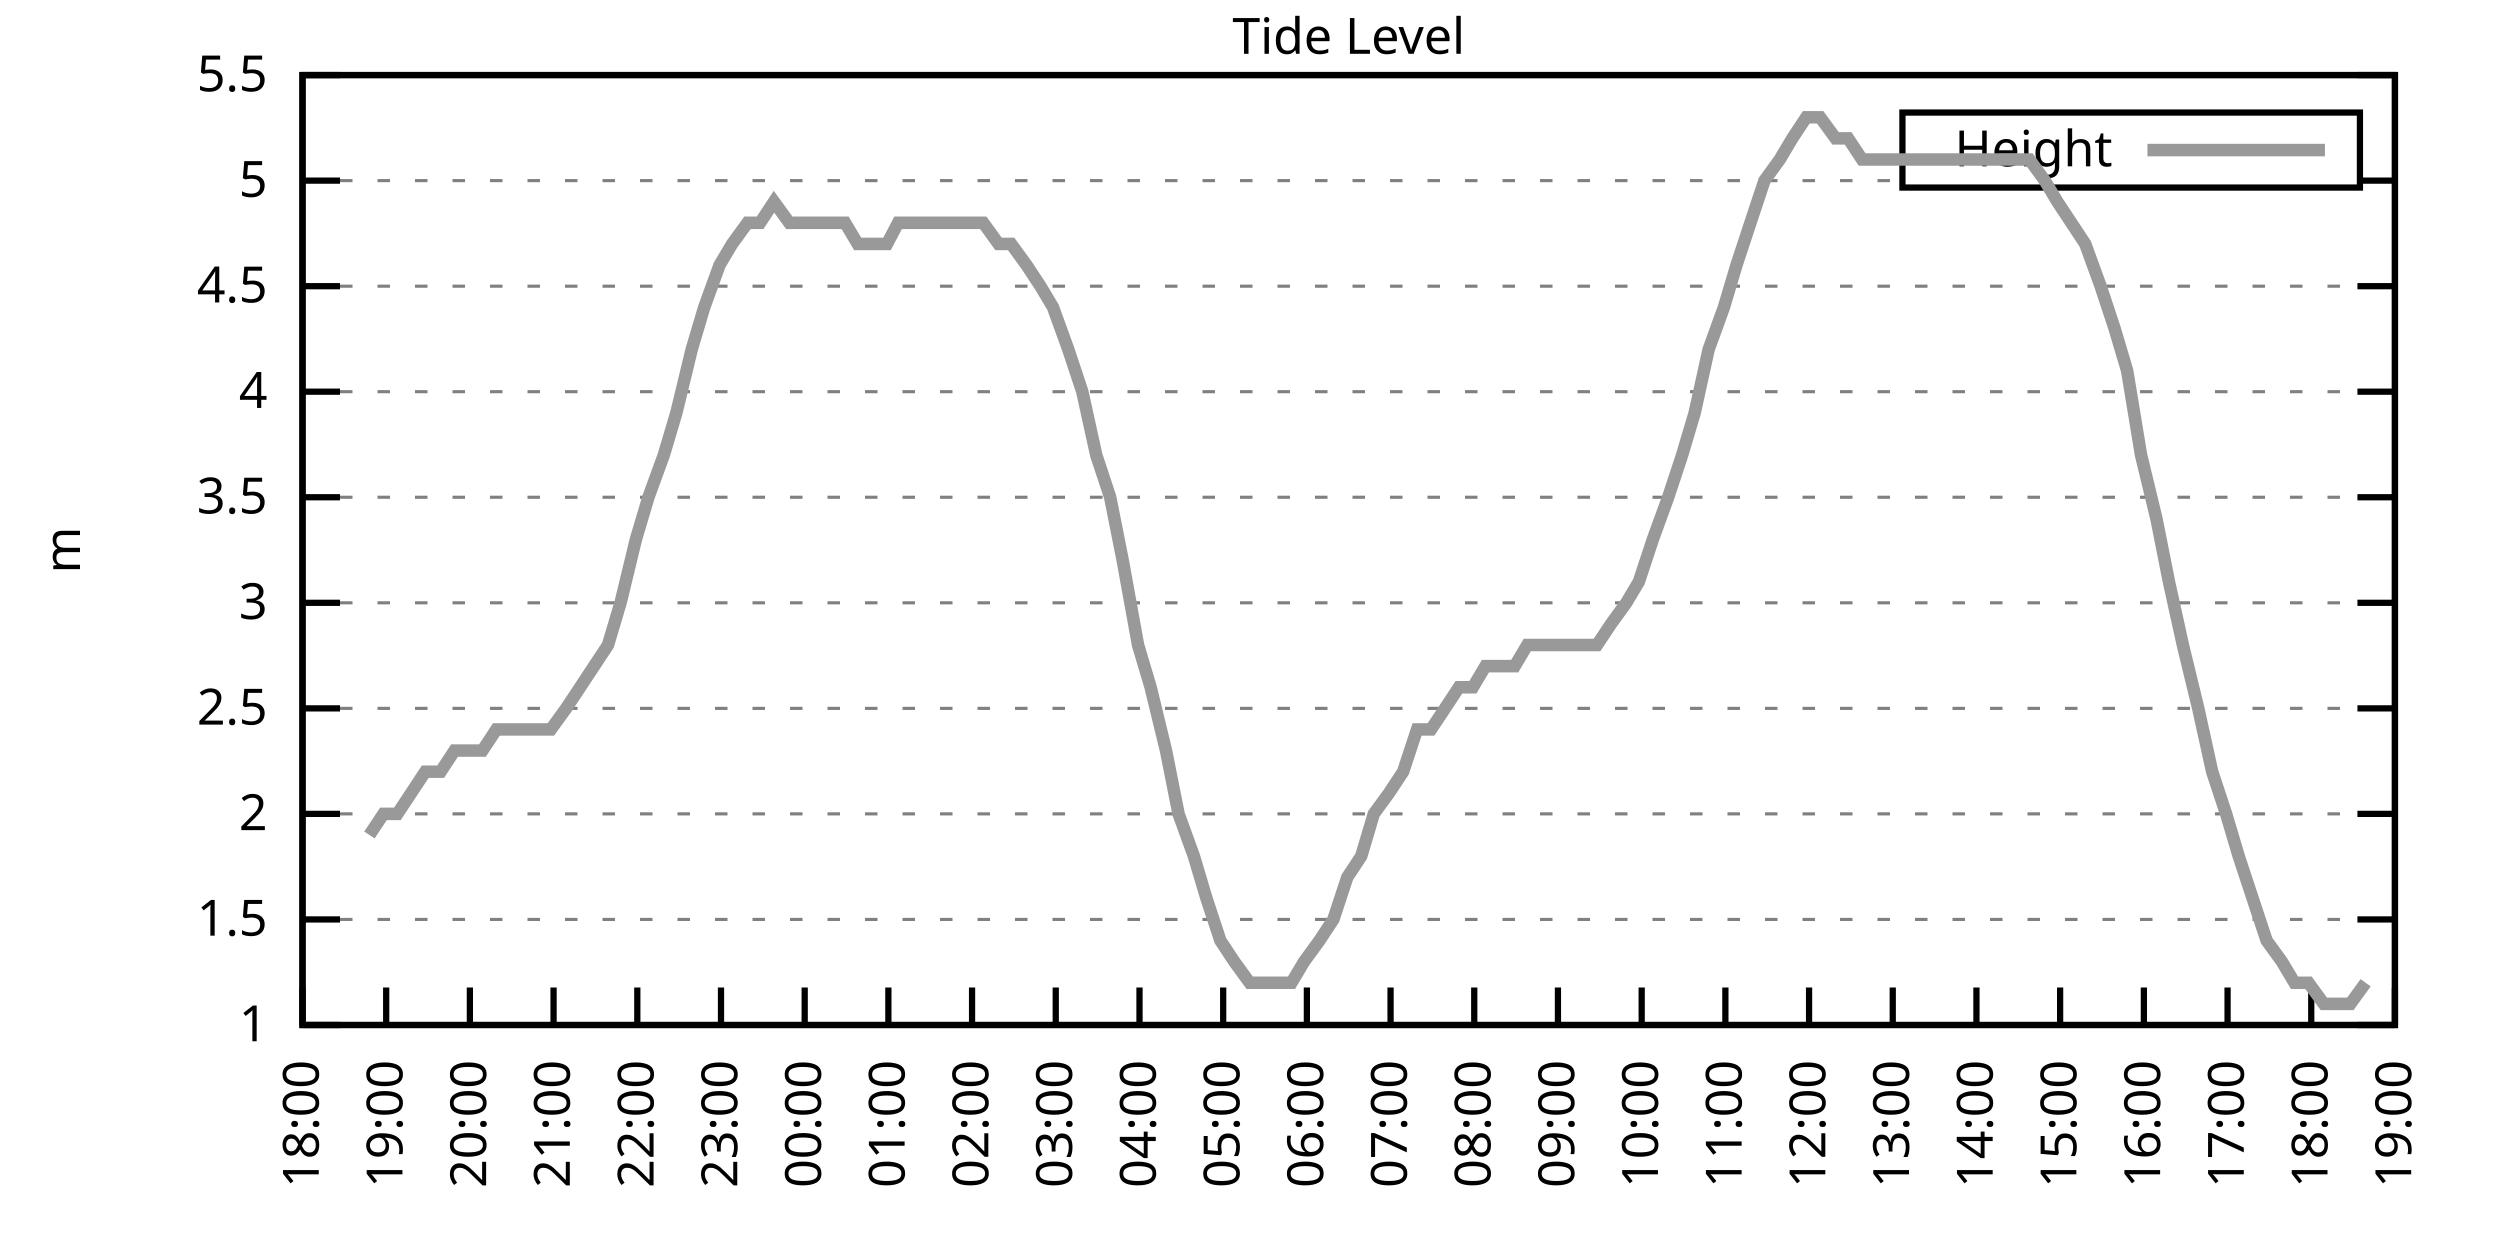
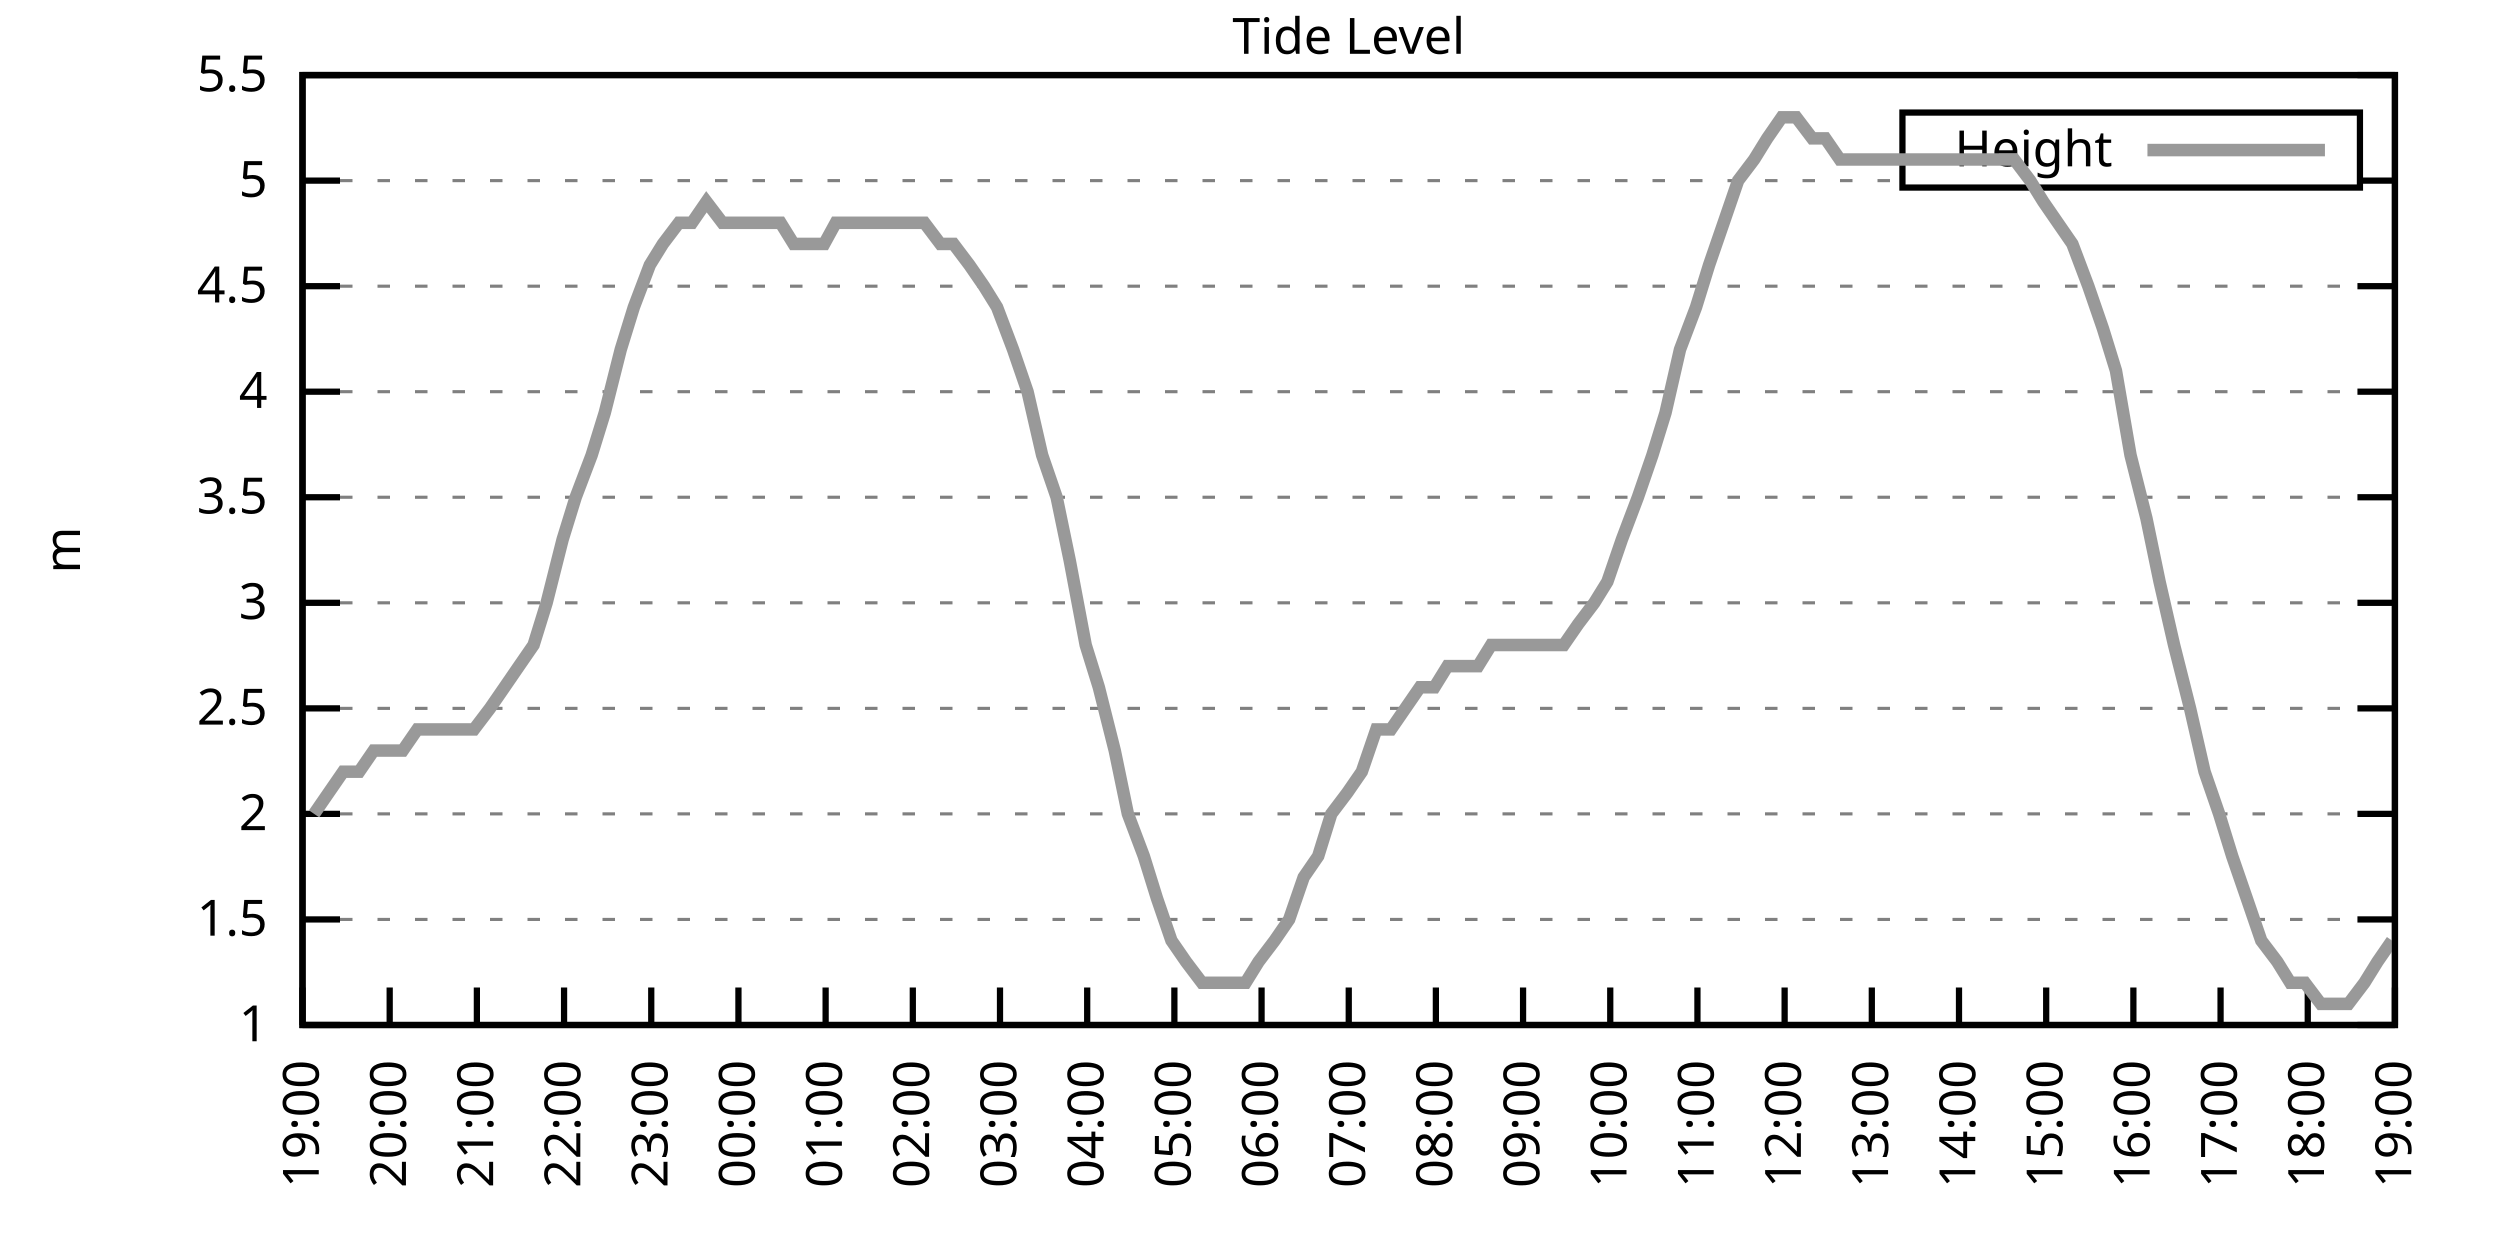
<svg xmlns="http://www.w3.org/2000/svg" xmlns:xlink="http://www.w3.org/1999/xlink" width="400" height="200" viewBox="0 0 400 200">
  <g id="gnuplot_canvas">
    <rect x="0" y="0" width="400" height="200" fill="none" />
    <defs>
      <circle id="gpDot" r="0.5" stroke-width="0.5" stroke="currentColor" />
      <path id="gpPt0" stroke-width="0.333" stroke="currentColor" d="M-1,0 h2 M0,-1 v2" />
      <path id="gpPt1" stroke-width="0.333" stroke="currentColor" d="M-1,-1 L1,1 M1,-1 L-1,1" />
      <path id="gpPt2" stroke-width="0.333" stroke="currentColor" d="M-1,0 L1,0 M0,-1 L0,1 M-1,-1 L1,1 M-1,1 L1,-1" />
      <rect id="gpPt3" stroke-width="0.333" stroke="currentColor" x="-1" y="-1" width="2" height="2" />
      <rect id="gpPt4" stroke-width="0.333" stroke="currentColor" fill="currentColor" x="-1" y="-1" width="2" height="2" />
      <circle id="gpPt5" stroke-width="0.333" stroke="currentColor" cx="0" cy="0" r="1" />
      <use xlink:href="#gpPt5" id="gpPt6" fill="currentColor" stroke="none" />
      <path id="gpPt7" stroke-width="0.333" stroke="currentColor" d="M0,-1.33 L-1.33,0.67 L1.33,0.67 z" />
      <use xlink:href="#gpPt7" id="gpPt8" fill="currentColor" stroke="none" />
      <use xlink:href="#gpPt7" id="gpPt9" stroke="currentColor" transform="rotate(180)" />
      <use xlink:href="#gpPt9" id="gpPt10" fill="currentColor" stroke="none" />
      <use xlink:href="#gpPt3" id="gpPt11" stroke="currentColor" transform="rotate(45)" />
      <use xlink:href="#gpPt11" id="gpPt12" fill="currentColor" stroke="none" />
      <path id="gpPt13" stroke-width="0.333" stroke="currentColor" d="M0,1.330 L1.265,0.411 L0.782,-1.067 L-0.782,-1.076 L-1.265,0.411 z" />
      <use xlink:href="#gpPt13" id="gpPt14" fill="currentColor" stroke="none" />
      <filter id="textbox" filterUnits="objectBoundingBox" x="0" y="0" height="1" width="1">
        <feFlood flood-color="white" flood-opacity="1" result="bgnd" />
        <feComposite in="SourceGraphic" in2="bgnd" operator="atop" />
      </filter>
      <filter id="greybox" filterUnits="objectBoundingBox" x="0" y="0" height="1" width="1">
        <feFlood flood-color="lightgrey" flood-opacity="1" result="grey" />
        <feComposite in="SourceGraphic" in2="grey" operator="atop" />
      </filter>
    </defs>
    <g fill="none" color="white" stroke="currentColor" stroke-width="1.00" stroke-linecap="butt" stroke-linejoin="miter">
</g>
    <g fill="none" color="black" stroke="currentColor" stroke-width="1.00" stroke-linecap="butt" stroke-linejoin="miter">
      <g stroke="none" shape-rendering="crispEdges">
        <polygon fill="rgb(255, 255, 255)" points="48.40,164.00 383.18,164.00 383.18,12.02 48.40,12.02 " />
      </g>
    </g>
    <g fill="none" color="black" stroke="currentColor" stroke-width="1.00" stroke-linecap="butt" stroke-linejoin="miter">
</g>
    <g fill="none" color="black" stroke="black" stroke-width="0.50" stroke-linecap="butt" stroke-linejoin="miter">
</g>
    <g fill="none" color="gray" stroke="currentColor" stroke-width="0.50" stroke-linecap="butt" stroke-linejoin="miter">
      <path stroke="gray" stroke-dasharray="2,4" class="gridline" d="M48.40,164.00 L383.19,164.00  " />
    </g>
    <g fill="none" color="gray" stroke="gray" stroke-width="1.00" stroke-linecap="butt" stroke-linejoin="miter">
</g>
    <g fill="none" color="black" stroke="currentColor" stroke-width="1.00" stroke-linecap="butt" stroke-linejoin="miter">
      <path stroke="black" d="M48.40,164.00 L54.40,164.00 M383.19,164.00 L377.19,164.00  " />
      <g transform="translate(42.80,166.60)" stroke="none" fill="black" font-family="Sans" font-size="8.00" text-anchor="end">
        <text>
          <tspan font-family="Sans"> 1</tspan>
        </text>
      </g>
    </g>
    <g fill="none" color="black" stroke="currentColor" stroke-width="1.00" stroke-linecap="butt" stroke-linejoin="miter">
</g>
    <g fill="none" color="black" stroke="black" stroke-width="0.50" stroke-linecap="butt" stroke-linejoin="miter">
</g>
    <g fill="none" color="gray" stroke="currentColor" stroke-width="0.50" stroke-linecap="butt" stroke-linejoin="miter">
      <path stroke="gray" stroke-dasharray="2,4" class="gridline" d="M48.40,147.11 L383.19,147.11  " />
    </g>
    <g fill="none" color="gray" stroke="gray" stroke-width="1.00" stroke-linecap="butt" stroke-linejoin="miter">
</g>
    <g fill="none" color="black" stroke="currentColor" stroke-width="1.00" stroke-linecap="butt" stroke-linejoin="miter">
      <path stroke="black" d="M48.40,147.11 L54.40,147.11 M383.19,147.11 L377.19,147.11  " />
      <g transform="translate(42.80,149.71)" stroke="none" fill="black" font-family="Sans" font-size="8.00" text-anchor="end">
        <text>
          <tspan font-family="Sans"> 1.5</tspan>
        </text>
      </g>
    </g>
    <g fill="none" color="black" stroke="currentColor" stroke-width="1.00" stroke-linecap="butt" stroke-linejoin="miter">
</g>
    <g fill="none" color="black" stroke="black" stroke-width="0.50" stroke-linecap="butt" stroke-linejoin="miter">
</g>
    <g fill="none" color="gray" stroke="currentColor" stroke-width="0.50" stroke-linecap="butt" stroke-linejoin="miter">
      <path stroke="gray" stroke-dasharray="2,4" class="gridline" d="M48.40,130.22 L383.19,130.22  " />
    </g>
    <g fill="none" color="gray" stroke="gray" stroke-width="1.00" stroke-linecap="butt" stroke-linejoin="miter">
</g>
    <g fill="none" color="black" stroke="currentColor" stroke-width="1.00" stroke-linecap="butt" stroke-linejoin="miter">
      <path stroke="black" d="M48.40,130.22 L54.40,130.22 M383.19,130.22 L377.19,130.22  " />
      <g transform="translate(42.80,132.82)" stroke="none" fill="black" font-family="Sans" font-size="8.00" text-anchor="end">
        <text>
          <tspan font-family="Sans"> 2</tspan>
        </text>
      </g>
    </g>
    <g fill="none" color="black" stroke="currentColor" stroke-width="1.00" stroke-linecap="butt" stroke-linejoin="miter">
</g>
    <g fill="none" color="black" stroke="black" stroke-width="0.50" stroke-linecap="butt" stroke-linejoin="miter">
</g>
    <g fill="none" color="gray" stroke="currentColor" stroke-width="0.50" stroke-linecap="butt" stroke-linejoin="miter">
      <path stroke="gray" stroke-dasharray="2,4" class="gridline" d="M48.40,113.34 L383.19,113.34  " />
    </g>
    <g fill="none" color="gray" stroke="gray" stroke-width="1.00" stroke-linecap="butt" stroke-linejoin="miter">
</g>
    <g fill="none" color="black" stroke="currentColor" stroke-width="1.00" stroke-linecap="butt" stroke-linejoin="miter">
      <path stroke="black" d="M48.40,113.34 L54.40,113.34 M383.19,113.34 L377.19,113.34  " />
      <g transform="translate(42.80,115.94)" stroke="none" fill="black" font-family="Sans" font-size="8.00" text-anchor="end">
        <text>
          <tspan font-family="Sans"> 2.5</tspan>
        </text>
      </g>
    </g>
    <g fill="none" color="black" stroke="currentColor" stroke-width="1.00" stroke-linecap="butt" stroke-linejoin="miter">
</g>
    <g fill="none" color="black" stroke="black" stroke-width="0.50" stroke-linecap="butt" stroke-linejoin="miter">
</g>
    <g fill="none" color="gray" stroke="currentColor" stroke-width="0.50" stroke-linecap="butt" stroke-linejoin="miter">
      <path stroke="gray" stroke-dasharray="2,4" class="gridline" d="M48.40,96.45 L383.19,96.45  " />
    </g>
    <g fill="none" color="gray" stroke="gray" stroke-width="1.00" stroke-linecap="butt" stroke-linejoin="miter">
</g>
    <g fill="none" color="black" stroke="currentColor" stroke-width="1.00" stroke-linecap="butt" stroke-linejoin="miter">
      <path stroke="black" d="M48.40,96.45 L54.40,96.45 M383.19,96.45 L377.19,96.45  " />
      <g transform="translate(42.80,99.05)" stroke="none" fill="black" font-family="Sans" font-size="8.00" text-anchor="end">
        <text>
          <tspan font-family="Sans"> 3</tspan>
        </text>
      </g>
    </g>
    <g fill="none" color="black" stroke="currentColor" stroke-width="1.00" stroke-linecap="butt" stroke-linejoin="miter">
</g>
    <g fill="none" color="black" stroke="black" stroke-width="0.50" stroke-linecap="butt" stroke-linejoin="miter">
</g>
    <g fill="none" color="gray" stroke="currentColor" stroke-width="0.50" stroke-linecap="butt" stroke-linejoin="miter">
      <path stroke="gray" stroke-dasharray="2,4" class="gridline" d="M48.40,79.56 L383.19,79.56  " />
    </g>
    <g fill="none" color="gray" stroke="gray" stroke-width="1.00" stroke-linecap="butt" stroke-linejoin="miter">
</g>
    <g fill="none" color="black" stroke="currentColor" stroke-width="1.00" stroke-linecap="butt" stroke-linejoin="miter">
      <path stroke="black" d="M48.40,79.56 L54.40,79.56 M383.19,79.56 L377.19,79.56  " />
      <g transform="translate(42.80,82.16)" stroke="none" fill="black" font-family="Sans" font-size="8.00" text-anchor="end">
        <text>
          <tspan font-family="Sans"> 3.5</tspan>
        </text>
      </g>
    </g>
    <g fill="none" color="black" stroke="currentColor" stroke-width="1.00" stroke-linecap="butt" stroke-linejoin="miter">
</g>
    <g fill="none" color="black" stroke="black" stroke-width="0.50" stroke-linecap="butt" stroke-linejoin="miter">
</g>
    <g fill="none" color="gray" stroke="currentColor" stroke-width="0.50" stroke-linecap="butt" stroke-linejoin="miter">
      <path stroke="gray" stroke-dasharray="2,4" class="gridline" d="M48.40,62.67 L383.19,62.67  " />
    </g>
    <g fill="none" color="gray" stroke="gray" stroke-width="1.00" stroke-linecap="butt" stroke-linejoin="miter">
</g>
    <g fill="none" color="black" stroke="currentColor" stroke-width="1.00" stroke-linecap="butt" stroke-linejoin="miter">
      <path stroke="black" d="M48.40,62.67 L54.40,62.67 M383.19,62.67 L377.19,62.67  " />
      <g transform="translate(42.80,65.27)" stroke="none" fill="black" font-family="Sans" font-size="8.00" text-anchor="end">
        <text>
          <tspan font-family="Sans"> 4</tspan>
        </text>
      </g>
    </g>
    <g fill="none" color="black" stroke="currentColor" stroke-width="1.00" stroke-linecap="butt" stroke-linejoin="miter">
</g>
    <g fill="none" color="black" stroke="black" stroke-width="0.50" stroke-linecap="butt" stroke-linejoin="miter">
</g>
    <g fill="none" color="gray" stroke="currentColor" stroke-width="0.50" stroke-linecap="butt" stroke-linejoin="miter">
      <path stroke="gray" stroke-dasharray="2,4" class="gridline" d="M48.40,45.79 L383.19,45.79  " />
    </g>
    <g fill="none" color="gray" stroke="gray" stroke-width="1.00" stroke-linecap="butt" stroke-linejoin="miter">
</g>
    <g fill="none" color="black" stroke="currentColor" stroke-width="1.00" stroke-linecap="butt" stroke-linejoin="miter">
      <path stroke="black" d="M48.40,45.79 L54.40,45.79 M383.19,45.79 L377.19,45.79  " />
      <g transform="translate(42.80,48.39)" stroke="none" fill="black" font-family="Sans" font-size="8.00" text-anchor="end">
        <text>
          <tspan font-family="Sans"> 4.5</tspan>
        </text>
      </g>
    </g>
    <g fill="none" color="black" stroke="currentColor" stroke-width="1.00" stroke-linecap="butt" stroke-linejoin="miter">
</g>
    <g fill="none" color="black" stroke="black" stroke-width="0.50" stroke-linecap="butt" stroke-linejoin="miter">
</g>
    <g fill="none" color="gray" stroke="currentColor" stroke-width="0.50" stroke-linecap="butt" stroke-linejoin="miter">
      <path stroke="gray" stroke-dasharray="2,4" class="gridline" d="M48.40,28.90 L304.39,28.90 M377.59,28.90 L383.19,28.90  " />
    </g>
    <g fill="none" color="gray" stroke="gray" stroke-width="1.00" stroke-linecap="butt" stroke-linejoin="miter">
</g>
    <g fill="none" color="black" stroke="currentColor" stroke-width="1.00" stroke-linecap="butt" stroke-linejoin="miter">
      <path stroke="black" d="M48.40,28.90 L54.40,28.90 M383.19,28.90 L377.19,28.90  " />
      <g transform="translate(42.80,31.50)" stroke="none" fill="black" font-family="Sans" font-size="8.00" text-anchor="end">
        <text>
          <tspan font-family="Sans"> 5</tspan>
        </text>
      </g>
    </g>
    <g fill="none" color="black" stroke="currentColor" stroke-width="1.00" stroke-linecap="butt" stroke-linejoin="miter">
</g>
    <g fill="none" color="black" stroke="black" stroke-width="0.50" stroke-linecap="butt" stroke-linejoin="miter">
</g>
    <g fill="none" color="gray" stroke="currentColor" stroke-width="0.50" stroke-linecap="butt" stroke-linejoin="miter">
      <path stroke="gray" stroke-dasharray="2,4" class="gridline" d="M48.40,12.01 L383.19,12.01  " />
    </g>
    <g fill="none" color="gray" stroke="gray" stroke-width="1.00" stroke-linecap="butt" stroke-linejoin="miter">
</g>
    <g fill="none" color="black" stroke="currentColor" stroke-width="1.00" stroke-linecap="butt" stroke-linejoin="miter">
      <path stroke="black" d="M48.40,12.01 L54.40,12.01 M383.19,12.01 L377.19,12.01  " />
      <g transform="translate(42.80,14.61)" stroke="none" fill="black" font-family="Sans" font-size="8.00" text-anchor="end">
        <text>
          <tspan font-family="Sans"> 5.5</tspan>
        </text>
      </g>
    </g>
    <g fill="none" color="black" stroke="currentColor" stroke-width="1.00" stroke-linecap="butt" stroke-linejoin="miter">
      <path stroke="black" d="M48.40,164.00 L48.40,158.00  " />
      <g transform="translate(51.00,169.60) rotate(270.00)" stroke="none" fill="black" font-family="Sans" font-size="8.00" text-anchor="end">
        <text>
-           <tspan font-family="Sans">18:00</tspan>
-         </text>
-       </g>
-     </g>
-     <g fill="none" color="black" stroke="currentColor" stroke-width="1.00" stroke-linecap="butt" stroke-linejoin="miter">
-       <path stroke="black" d="M61.79,164.00 L61.79,158.00  " />
-       <g transform="translate(64.39,169.60) rotate(270.00)" stroke="none" fill="black" font-family="Sans" font-size="8.00" text-anchor="end">
-         <text>
          <tspan font-family="Sans">19:00</tspan>
        </text>
      </g>
    </g>
    <g fill="none" color="black" stroke="currentColor" stroke-width="1.00" stroke-linecap="butt" stroke-linejoin="miter">
-       <path stroke="black" d="M75.18,164.00 L75.18,158.00  " />
-       <g transform="translate(77.78,169.60) rotate(270.00)" stroke="none" fill="black" font-family="Sans" font-size="8.00" text-anchor="end">
+       <path stroke="black" d="M62.35,164.00 L62.35,158.00  " />
+       <g transform="translate(64.95,169.60) rotate(270.00)" stroke="none" fill="black" font-family="Sans" font-size="8.00" text-anchor="end">
        <text>
          <tspan font-family="Sans">20:00</tspan>
        </text>
      </g>
    </g>
    <g fill="none" color="black" stroke="currentColor" stroke-width="1.00" stroke-linecap="butt" stroke-linejoin="miter">
-       <path stroke="black" d="M88.57,164.00 L88.57,158.00  " />
-       <g transform="translate(91.17,169.60) rotate(270.00)" stroke="none" fill="black" font-family="Sans" font-size="8.00" text-anchor="end">
+       <path stroke="black" d="M76.30,164.00 L76.30,158.00  " />
+       <g transform="translate(78.90,169.60) rotate(270.00)" stroke="none" fill="black" font-family="Sans" font-size="8.00" text-anchor="end">
        <text>
          <tspan font-family="Sans">21:00</tspan>
        </text>
      </g>
    </g>
    <g fill="none" color="black" stroke="currentColor" stroke-width="1.00" stroke-linecap="butt" stroke-linejoin="miter">
-       <path stroke="black" d="M101.97,164.00 L101.97,158.00  " />
-       <g transform="translate(104.57,169.60) rotate(270.00)" stroke="none" fill="black" font-family="Sans" font-size="8.00" text-anchor="end">
+       <path stroke="black" d="M90.25,164.00 L90.25,158.00  " />
+       <g transform="translate(92.85,169.60) rotate(270.00)" stroke="none" fill="black" font-family="Sans" font-size="8.00" text-anchor="end">
        <text>
          <tspan font-family="Sans">22:00</tspan>
        </text>
      </g>
    </g>
    <g fill="none" color="black" stroke="currentColor" stroke-width="1.00" stroke-linecap="butt" stroke-linejoin="miter">
-       <path stroke="black" d="M115.36,164.00 L115.36,158.00  " />
-       <g transform="translate(117.96,169.60) rotate(270.00)" stroke="none" fill="black" font-family="Sans" font-size="8.00" text-anchor="end">
+       <path stroke="black" d="M104.20,164.00 L104.20,158.00  " />
+       <g transform="translate(106.80,169.60) rotate(270.00)" stroke="none" fill="black" font-family="Sans" font-size="8.00" text-anchor="end">
        <text>
          <tspan font-family="Sans">23:00</tspan>
        </text>
      </g>
    </g>
    <g fill="none" color="black" stroke="currentColor" stroke-width="1.00" stroke-linecap="butt" stroke-linejoin="miter">
-       <path stroke="black" d="M128.75,164.00 L128.75,158.00  " />
-       <g transform="translate(131.35,169.60) rotate(270.00)" stroke="none" fill="black" font-family="Sans" font-size="8.00" text-anchor="end">
+       <path stroke="black" d="M118.15,164.00 L118.15,158.00  " />
+       <g transform="translate(120.75,169.60) rotate(270.00)" stroke="none" fill="black" font-family="Sans" font-size="8.00" text-anchor="end">
        <text>
          <tspan font-family="Sans">00:00</tspan>
        </text>
      </g>
    </g>
    <g fill="none" color="black" stroke="currentColor" stroke-width="1.00" stroke-linecap="butt" stroke-linejoin="miter">
-       <path stroke="black" d="M142.14,164.00 L142.14,158.00  " />
-       <g transform="translate(144.74,169.60) rotate(270.00)" stroke="none" fill="black" font-family="Sans" font-size="8.00" text-anchor="end">
+       <path stroke="black" d="M132.10,164.00 L132.10,158.00  " />
+       <g transform="translate(134.70,169.60) rotate(270.00)" stroke="none" fill="black" font-family="Sans" font-size="8.00" text-anchor="end">
        <text>
          <tspan font-family="Sans">01:00</tspan>
        </text>
      </g>
    </g>
    <g fill="none" color="black" stroke="currentColor" stroke-width="1.00" stroke-linecap="butt" stroke-linejoin="miter">
-       <path stroke="black" d="M155.53,164.00 L155.53,158.00  " />
-       <g transform="translate(158.13,169.60) rotate(270.00)" stroke="none" fill="black" font-family="Sans" font-size="8.00" text-anchor="end">
+       <path stroke="black" d="M146.05,164.00 L146.05,158.00  " />
+       <g transform="translate(148.65,169.60) rotate(270.00)" stroke="none" fill="black" font-family="Sans" font-size="8.00" text-anchor="end">
        <text>
          <tspan font-family="Sans">02:00</tspan>
        </text>
      </g>
    </g>
    <g fill="none" color="black" stroke="currentColor" stroke-width="1.00" stroke-linecap="butt" stroke-linejoin="miter">
-       <path stroke="black" d="M168.92,164.00 L168.92,158.00  " />
-       <g transform="translate(171.52,169.60) rotate(270.00)" stroke="none" fill="black" font-family="Sans" font-size="8.00" text-anchor="end">
+       <path stroke="black" d="M160.00,164.00 L160.00,158.00  " />
+       <g transform="translate(162.60,169.60) rotate(270.00)" stroke="none" fill="black" font-family="Sans" font-size="8.00" text-anchor="end">
        <text>
          <tspan font-family="Sans">03:00</tspan>
        </text>
      </g>
    </g>
    <g fill="none" color="black" stroke="currentColor" stroke-width="1.00" stroke-linecap="butt" stroke-linejoin="miter">
-       <path stroke="black" d="M182.32,164.00 L182.32,158.00  " />
-       <g transform="translate(184.92,169.60) rotate(270.00)" stroke="none" fill="black" font-family="Sans" font-size="8.00" text-anchor="end">
+       <path stroke="black" d="M173.95,164.00 L173.95,158.00  " />
+       <g transform="translate(176.55,169.60) rotate(270.00)" stroke="none" fill="black" font-family="Sans" font-size="8.00" text-anchor="end">
        <text>
          <tspan font-family="Sans">04:00</tspan>
        </text>
      </g>
    </g>
    <g fill="none" color="black" stroke="currentColor" stroke-width="1.00" stroke-linecap="butt" stroke-linejoin="miter">
-       <path stroke="black" d="M195.71,164.00 L195.71,158.00  " />
-       <g transform="translate(198.31,169.60) rotate(270.00)" stroke="none" fill="black" font-family="Sans" font-size="8.00" text-anchor="end">
+       <path stroke="black" d="M187.90,164.00 L187.90,158.00  " />
+       <g transform="translate(190.50,169.60) rotate(270.00)" stroke="none" fill="black" font-family="Sans" font-size="8.00" text-anchor="end">
        <text>
          <tspan font-family="Sans">05:00</tspan>
        </text>
      </g>
    </g>
    <g fill="none" color="black" stroke="currentColor" stroke-width="1.00" stroke-linecap="butt" stroke-linejoin="miter">
-       <path stroke="black" d="M209.10,164.00 L209.10,158.00  " />
-       <g transform="translate(211.70,169.60) rotate(270.00)" stroke="none" fill="black" font-family="Sans" font-size="8.00" text-anchor="end">
+       <path stroke="black" d="M201.85,164.00 L201.85,158.00  " />
+       <g transform="translate(204.45,169.60) rotate(270.00)" stroke="none" fill="black" font-family="Sans" font-size="8.00" text-anchor="end">
        <text>
          <tspan font-family="Sans">06:00</tspan>
        </text>
      </g>
    </g>
    <g fill="none" color="black" stroke="currentColor" stroke-width="1.00" stroke-linecap="butt" stroke-linejoin="miter">
-       <path stroke="black" d="M222.49,164.00 L222.49,158.00  " />
-       <g transform="translate(225.09,169.60) rotate(270.00)" stroke="none" fill="black" font-family="Sans" font-size="8.00" text-anchor="end">
+       <path stroke="black" d="M215.80,164.00 L215.80,158.00  " />
+       <g transform="translate(218.40,169.60) rotate(270.00)" stroke="none" fill="black" font-family="Sans" font-size="8.00" text-anchor="end">
        <text>
          <tspan font-family="Sans">07:00</tspan>
        </text>
      </g>
    </g>
    <g fill="none" color="black" stroke="currentColor" stroke-width="1.00" stroke-linecap="butt" stroke-linejoin="miter">
-       <path stroke="black" d="M235.88,164.00 L235.88,158.00  " />
-       <g transform="translate(238.48,169.60) rotate(270.00)" stroke="none" fill="black" font-family="Sans" font-size="8.00" text-anchor="end">
+       <path stroke="black" d="M229.74,164.00 L229.74,158.00  " />
+       <g transform="translate(232.34,169.60) rotate(270.00)" stroke="none" fill="black" font-family="Sans" font-size="8.00" text-anchor="end">
        <text>
          <tspan font-family="Sans">08:00</tspan>
        </text>
      </g>
    </g>
    <g fill="none" color="black" stroke="currentColor" stroke-width="1.00" stroke-linecap="butt" stroke-linejoin="miter">
-       <path stroke="black" d="M249.27,164.00 L249.27,158.00  " />
-       <g transform="translate(251.87,169.60) rotate(270.00)" stroke="none" fill="black" font-family="Sans" font-size="8.00" text-anchor="end">
+       <path stroke="black" d="M243.69,164.00 L243.69,158.00  " />
+       <g transform="translate(246.29,169.60) rotate(270.00)" stroke="none" fill="black" font-family="Sans" font-size="8.00" text-anchor="end">
        <text>
          <tspan font-family="Sans">09:00</tspan>
        </text>
      </g>
    </g>
    <g fill="none" color="black" stroke="currentColor" stroke-width="1.00" stroke-linecap="butt" stroke-linejoin="miter">
-       <path stroke="black" d="M262.67,164.00 L262.67,158.00  " />
-       <g transform="translate(265.27,169.60) rotate(270.00)" stroke="none" fill="black" font-family="Sans" font-size="8.00" text-anchor="end">
+       <path stroke="black" d="M257.64,164.00 L257.64,158.00  " />
+       <g transform="translate(260.24,169.60) rotate(270.00)" stroke="none" fill="black" font-family="Sans" font-size="8.00" text-anchor="end">
        <text>
          <tspan font-family="Sans">10:00</tspan>
        </text>
      </g>
    </g>
    <g fill="none" color="black" stroke="currentColor" stroke-width="1.00" stroke-linecap="butt" stroke-linejoin="miter">
-       <path stroke="black" d="M276.06,164.00 L276.06,158.00  " />
-       <g transform="translate(278.66,169.60) rotate(270.00)" stroke="none" fill="black" font-family="Sans" font-size="8.00" text-anchor="end">
+       <path stroke="black" d="M271.59,164.00 L271.59,158.00  " />
+       <g transform="translate(274.19,169.60) rotate(270.00)" stroke="none" fill="black" font-family="Sans" font-size="8.00" text-anchor="end">
        <text>
          <tspan font-family="Sans">11:00</tspan>
        </text>
      </g>
    </g>
    <g fill="none" color="black" stroke="currentColor" stroke-width="1.00" stroke-linecap="butt" stroke-linejoin="miter">
-       <path stroke="black" d="M289.45,164.00 L289.45,158.00  " />
-       <g transform="translate(292.05,169.60) rotate(270.00)" stroke="none" fill="black" font-family="Sans" font-size="8.00" text-anchor="end">
+       <path stroke="black" d="M285.54,164.00 L285.54,158.00  " />
+       <g transform="translate(288.14,169.60) rotate(270.00)" stroke="none" fill="black" font-family="Sans" font-size="8.00" text-anchor="end">
        <text>
          <tspan font-family="Sans">12:00</tspan>
        </text>
      </g>
    </g>
    <g fill="none" color="black" stroke="currentColor" stroke-width="1.00" stroke-linecap="butt" stroke-linejoin="miter">
-       <path stroke="black" d="M302.84,164.00 L302.84,158.00  " />
-       <g transform="translate(305.44,169.60) rotate(270.00)" stroke="none" fill="black" font-family="Sans" font-size="8.00" text-anchor="end">
+       <path stroke="black" d="M299.49,164.00 L299.49,158.00  " />
+       <g transform="translate(302.09,169.60) rotate(270.00)" stroke="none" fill="black" font-family="Sans" font-size="8.00" text-anchor="end">
        <text>
          <tspan font-family="Sans">13:00</tspan>
        </text>
      </g>
    </g>
    <g fill="none" color="black" stroke="currentColor" stroke-width="1.00" stroke-linecap="butt" stroke-linejoin="miter">
-       <path stroke="black" d="M316.23,164.00 L316.23,158.00  " />
-       <g transform="translate(318.83,169.60) rotate(270.00)" stroke="none" fill="black" font-family="Sans" font-size="8.00" text-anchor="end">
+       <path stroke="black" d="M313.44,164.00 L313.44,158.00  " />
+       <g transform="translate(316.04,169.60) rotate(270.00)" stroke="none" fill="black" font-family="Sans" font-size="8.00" text-anchor="end">
        <text>
          <tspan font-family="Sans">14:00</tspan>
        </text>
      </g>
    </g>
    <g fill="none" color="black" stroke="currentColor" stroke-width="1.00" stroke-linecap="butt" stroke-linejoin="miter">
-       <path stroke="black" d="M329.62,164.00 L329.62,158.00  " />
-       <g transform="translate(332.22,169.60) rotate(270.00)" stroke="none" fill="black" font-family="Sans" font-size="8.00" text-anchor="end">
+       <path stroke="black" d="M327.39,164.00 L327.39,158.00  " />
+       <g transform="translate(329.99,169.60) rotate(270.00)" stroke="none" fill="black" font-family="Sans" font-size="8.00" text-anchor="end">
        <text>
          <tspan font-family="Sans">15:00</tspan>
        </text>
      </g>
    </g>
    <g fill="none" color="black" stroke="currentColor" stroke-width="1.00" stroke-linecap="butt" stroke-linejoin="miter">
-       <path stroke="black" d="M343.02,164.00 L343.02,158.00  " />
-       <g transform="translate(345.62,169.60) rotate(270.00)" stroke="none" fill="black" font-family="Sans" font-size="8.00" text-anchor="end">
+       <path stroke="black" d="M341.34,164.00 L341.34,158.00  " />
+       <g transform="translate(343.94,169.60) rotate(270.00)" stroke="none" fill="black" font-family="Sans" font-size="8.00" text-anchor="end">
        <text>
          <tspan font-family="Sans">16:00</tspan>
        </text>
      </g>
    </g>
    <g fill="none" color="black" stroke="currentColor" stroke-width="1.00" stroke-linecap="butt" stroke-linejoin="miter">
-       <path stroke="black" d="M356.41,164.00 L356.41,158.00  " />
-       <g transform="translate(359.01,169.60) rotate(270.00)" stroke="none" fill="black" font-family="Sans" font-size="8.00" text-anchor="end">
+       <path stroke="black" d="M355.29,164.00 L355.29,158.00  " />
+       <g transform="translate(357.89,169.60) rotate(270.00)" stroke="none" fill="black" font-family="Sans" font-size="8.00" text-anchor="end">
        <text>
          <tspan font-family="Sans">17:00</tspan>
        </text>
      </g>
    </g>
    <g fill="none" color="black" stroke="currentColor" stroke-width="1.00" stroke-linecap="butt" stroke-linejoin="miter">
-       <path stroke="black" d="M369.80,164.00 L369.80,158.00  " />
-       <g transform="translate(372.40,169.60) rotate(270.00)" stroke="none" fill="black" font-family="Sans" font-size="8.00" text-anchor="end">
+       <path stroke="black" d="M369.24,164.00 L369.24,158.00  " />
+       <g transform="translate(371.84,169.60) rotate(270.00)" stroke="none" fill="black" font-family="Sans" font-size="8.00" text-anchor="end">
        <text>
          <tspan font-family="Sans">18:00</tspan>
        </text>
      </g>
    </g>
    <g fill="none" color="black" stroke="currentColor" stroke-width="1.00" stroke-linecap="butt" stroke-linejoin="miter">
      <path stroke="black" d="M383.19,164.00 L383.19,158.00  " />
      <g transform="translate(385.79,169.60) rotate(270.00)" stroke="none" fill="black" font-family="Sans" font-size="8.00" text-anchor="end">
        <text>
          <tspan font-family="Sans">19:00</tspan>
        </text>
      </g>
    </g>
    <g fill="none" color="black" stroke="currentColor" stroke-width="1.00" stroke-linecap="butt" stroke-linejoin="miter">
</g>
    <g fill="none" color="black" stroke="currentColor" stroke-width="1.00" stroke-linecap="butt" stroke-linejoin="miter">
      <path stroke="black" d="M48.40,12.01 L48.40,164.00 L383.19,164.00 L383.19,12.01 L48.40,12.01 Z  " />
    </g>
    <g fill="none" color="black" stroke="currentColor" stroke-width="1.00" stroke-linecap="butt" stroke-linejoin="miter">
</g>
    <g fill="none" color="black" stroke="currentColor" stroke-width="1.00" stroke-linecap="butt" stroke-linejoin="miter">
      <path stroke="black" d="M304.39,30.01 L304.39,18.01 L377.59,18.01 L377.59,30.01 L304.39,30.01 Z  " />
    </g>
    <g id="Tide_level_plot_1">
      <g fill="none" color="white" stroke="black" stroke-width="2.00" stroke-linecap="butt" stroke-linejoin="miter">
</g>
      <g fill="none" color="black" stroke="currentColor" stroke-width="2.00" stroke-linecap="butt" stroke-linejoin="miter">
        <g transform="translate(337.99,26.61)" stroke="none" fill="black" font-family="Sans" font-size="8.00" text-anchor="end">
          <text>
            <tspan font-family="Sans">Height</tspan>
          </text>
        </g>
      </g>
      <g fill="none" color="black" stroke="currentColor" stroke-width="2.00" stroke-linecap="butt" stroke-linejoin="miter">
-         <path stroke="rgb(153, 153, 153)" d="M343.59,24.01 L371.99,24.01 M59.11,133.60 L61.35,130.22 L63.58,130.22 L65.81,126.85 L68.04,123.47 L70.50,123.47   L72.73,120.09 L74.96,120.09 L77.19,120.09 L79.42,116.71 L81.43,116.71 L83.89,116.71 L85.90,116.71 L88.13,116.71   L90.58,113.34 L92.82,109.96 L95.05,106.58 L97.28,103.20 L99.29,96.45 L101.74,86.32 L103.75,79.56 L106.21,72.81   L108.22,66.05 L110.67,55.92 L112.68,49.16 L115.13,42.41 L117.14,39.03 L119.60,35.65 L121.61,35.65 L123.84,32.28   L126.29,35.65 L128.30,35.65 L130.54,35.65 L132.77,35.65 L135.22,35.65 L137.23,39.03 L139.69,39.03 L141.92,39.03   L143.70,35.65 L146.38,35.65 L148.39,35.65 L150.62,35.65 L152.85,35.65 L155.31,35.65 L157.32,35.65 L159.77,39.03   L161.78,39.03 L164.24,42.41 L166.47,45.79 L168.48,49.16 L170.93,55.92 L173.17,62.67 L175.40,72.81 L177.63,79.56   L179.64,89.69 L182.09,103.20 L184.10,109.96 L186.56,120.09 L188.57,130.22 L191.02,136.98 L193.03,143.73 L195.26,150.49   L197.49,153.87 L199.95,157.24 L202.18,157.24 L204.41,157.24 L206.64,157.24 L208.65,153.87 L211.11,150.49 L213.34,147.11   L215.57,140.36 L217.80,136.98 L219.81,130.22 L222.27,126.85 L224.50,123.47 L226.73,116.71 L228.96,116.71 L231.20,113.34   L233.43,109.96 L235.66,109.96 L237.67,106.58 L240.12,106.58 L242.36,106.58 L244.36,103.20 L246.82,103.20 L248.83,103.20   L251.28,103.20 L253.29,103.20 L255.52,103.20 L257.76,99.83 L260.21,96.45 L262.22,93.07 L264.45,86.32 L266.91,79.56   L269.14,72.81 L271.15,66.05 L273.38,55.92 L275.83,49.16 L277.84,42.41 L280.07,35.65 L282.31,28.90 L284.76,25.52   L286.77,22.14 L289.00,18.77 L291.23,18.77 L293.69,22.14 L295.70,22.14 L297.93,25.52 L300.39,25.52 L302.39,25.52   L304.63,25.52 L307.08,25.52 L309.31,25.52 L311.32,25.52 L313.78,25.52 L316.01,25.52 L318.24,25.52 L320.25,25.52   L322.70,25.52 L324.71,25.52 L327.17,28.90 L329.18,32.28 L331.41,35.65 L333.64,39.03 L336.10,45.79 L338.33,52.54   L340.34,59.30 L342.57,72.81 L345.02,82.94 L347.03,93.07 L349.26,103.20 L351.72,113.34 L353.95,123.47 L356.18,130.22   L358.19,136.98 L360.42,143.73 L362.66,150.49 L365.11,153.87 L367.12,157.24 L369.35,157.24 L371.81,160.62 L373.82,160.62   L376.05,160.62 L378.50,157.24  " />
+         <path stroke="rgb(153, 153, 153)" d="M343.59,24.01 L371.99,24.01 M50.26,130.22 L52.58,126.85 L54.91,123.47 L57.47,123.47 L59.79,120.09 L62.12,120.09   L64.44,120.09 L66.77,116.71 L68.86,116.71 L71.42,116.71 L73.51,116.71 L75.83,116.71 L78.39,113.34 L80.72,109.96   L83.04,106.58 L85.37,103.20 L87.46,96.45 L90.02,86.32 L92.11,79.56 L94.67,72.81 L96.76,66.05 L99.32,55.92   L101.41,49.16 L103.97,42.41 L106.06,39.03 L108.62,35.65 L110.71,35.65 L113.03,32.28 L115.59,35.65 L117.68,35.65   L120.01,35.65 L122.33,35.65 L124.89,35.65 L126.98,39.03 L129.54,39.03 L131.87,39.03 L133.72,35.65 L136.51,35.65   L138.61,35.65 L140.93,35.65 L143.26,35.65 L145.81,35.65 L147.91,35.65 L150.46,39.03 L152.56,39.03 L155.11,42.41   L157.44,45.79 L159.53,49.16 L162.09,55.92 L164.41,62.67 L166.74,72.81 L169.06,79.56 L171.16,89.69 L173.71,103.20   L175.81,109.96 L178.36,120.09 L180.46,130.22 L183.01,136.98 L185.11,143.73 L187.43,150.49 L189.76,153.87 L192.31,157.24   L194.64,157.24 L196.96,157.24 L199.29,157.24 L201.38,153.87 L203.94,150.49 L206.26,147.11 L208.59,140.36 L210.91,136.98   L213.01,130.22 L215.56,126.85 L217.89,123.47 L220.21,116.71 L222.54,116.71 L224.86,113.34 L227.19,109.96 L229.51,109.96   L231.60,106.58 L234.16,106.58 L236.49,106.58 L238.58,103.20 L241.14,103.20 L243.23,103.20 L245.79,103.20 L247.88,103.20   L250.20,103.20 L252.53,99.83 L255.09,96.45 L257.18,93.07 L259.50,86.32 L262.06,79.56 L264.39,72.81 L266.48,66.05   L268.80,55.92 L271.36,49.16 L273.45,42.41 L275.78,35.65 L278.10,28.90 L280.66,25.52 L282.75,22.14 L285.08,18.77   L287.40,18.77 L289.96,22.14 L292.05,22.14 L294.38,25.52 L296.94,25.52 L299.03,25.52 L301.35,25.52 L303.91,25.52   L306.23,25.52 L308.33,25.52 L310.88,25.52 L313.21,25.52 L315.53,25.52 L317.63,25.52 L320.18,25.52 L322.28,25.52   L324.83,28.90 L326.93,32.28 L329.25,35.65 L331.58,39.03 L334.13,45.79 L336.46,52.54 L338.55,59.30 L340.88,72.81   L343.43,82.94 L345.53,93.07 L347.85,103.20 L350.41,113.34 L352.73,123.47 L355.06,130.22 L357.15,136.98 L359.48,143.73   L361.80,150.49 L364.36,153.87 L366.45,157.24 L368.78,157.24 L371.33,160.62 L373.43,160.62 L375.75,160.62 L378.31,157.24   L380.40,153.87 L382.73,150.49  " />
      </g>
    </g>
    <g fill="none" color="black" stroke="currentColor" stroke-width="2.00" stroke-linecap="butt" stroke-linejoin="miter">
</g>
    <g fill="none" color="black" stroke="black" stroke-width="1.00" stroke-linecap="butt" stroke-linejoin="miter">
</g>
    <g fill="none" color="black" stroke="currentColor" stroke-width="1.00" stroke-linecap="butt" stroke-linejoin="miter">
      <path stroke="black" d="M48.40,12.01 L48.40,164.00 L383.19,164.00 L383.19,12.01 L48.40,12.01 Z  " />
      <g transform="translate(12.80,88.01) rotate(270.00)" stroke="none" fill="black" font-family="Sans" font-size="8.00" text-anchor="middle">
        <text>
          <tspan font-family="Sans">m</tspan>
        </text>
      </g>
    </g>
    <g fill="none" color="black" stroke="currentColor" stroke-width="1.00" stroke-linecap="butt" stroke-linejoin="miter">
</g>
    <g fill="none" color="black" stroke="currentColor" stroke-width="1.00" stroke-linecap="butt" stroke-linejoin="miter">
      <g transform="translate(215.79,8.61)" stroke="none" fill="black" font-family="Sans" font-size="8.00" text-anchor="middle">
        <text>
          <tspan font-family="Sans">Tide Level</tspan>
        </text>
      </g>
    </g>
    <g fill="none" color="black" stroke="currentColor" stroke-width="1.00" stroke-linecap="butt" stroke-linejoin="miter">
</g>
  </g>
</svg>
